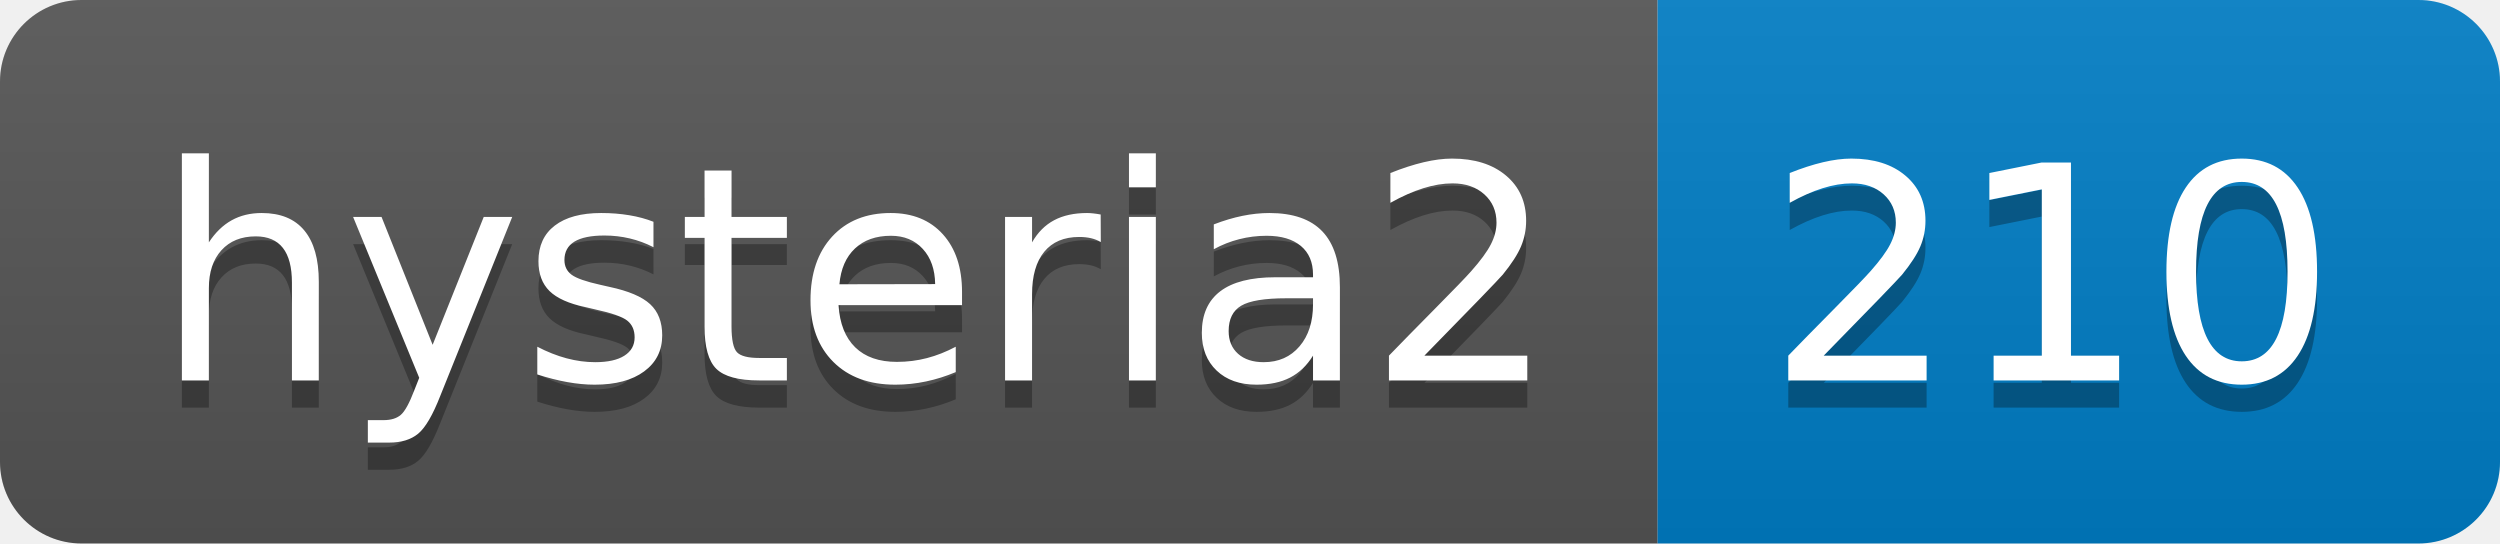
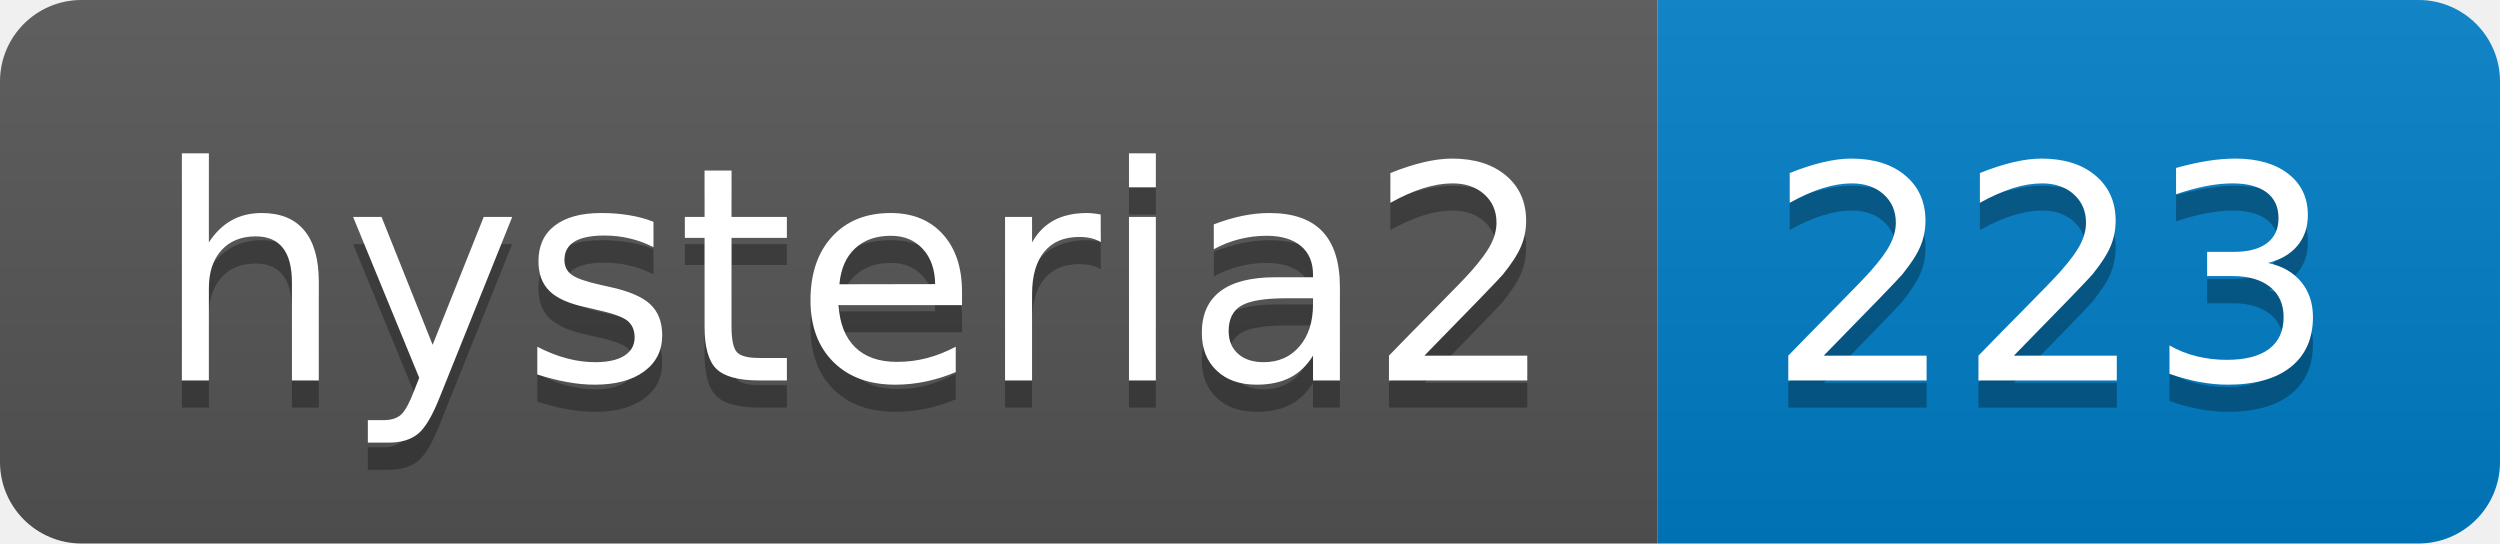
- <svg xmlns="http://www.w3.org/2000/svg" width="92" height="20" role="img" aria-label="hysteria2: 210">
+ <svg xmlns="http://www.w3.org/2000/svg" width="92" height="20" role="img" aria-label="hysteria2: 223">
  <linearGradient id="s" x2="0" y2="100%">
    <stop offset="0" stop-color="#bbb" stop-opacity=".1" />
    <stop offset="1" stop-opacity=".1" />
  </linearGradient>
  <clipPath id="r">
    <rect width="92" height="20" rx="3" fill="#fff" />
  </clipPath>
  <g clip-path="url(#r)">
    <rect width="61" height="20" fill="#555" />
    <rect x="61" width="31" height="20" fill="#007ec6" />
    <rect width="92" height="20" fill="url(#s)" />
  </g>
  <g fill="#fff" text-anchor="middle" font-family="Verdana,Geneva,DejaVu Sans,sans-serif" text-rendering="geometricPrecision" font-size="110">
    <text aria-hidden="true" x="315" y="150" fill="#010101" fill-opacity=".3" transform="scale(.1)" textLength="510">hysteria2</text>
    <text x="315" y="140" transform="scale(.1)" fill="#fff" textLength="510">hysteria2</text>
-     <text aria-hidden="true" x="755" y="150" fill="#010101" fill-opacity=".3" transform="scale(.1)" textLength="210">210</text>
-     <text x="755" y="140" transform="scale(.1)" fill="#fff" textLength="210">210</text>
+     <text aria-hidden="true" x="755" y="150" fill="#010101" fill-opacity=".3" transform="scale(.1)" textLength="210">223</text>
+     <text x="755" y="140" transform="scale(.1)" fill="#fff" textLength="210">223</text>
  </g>
</svg>
